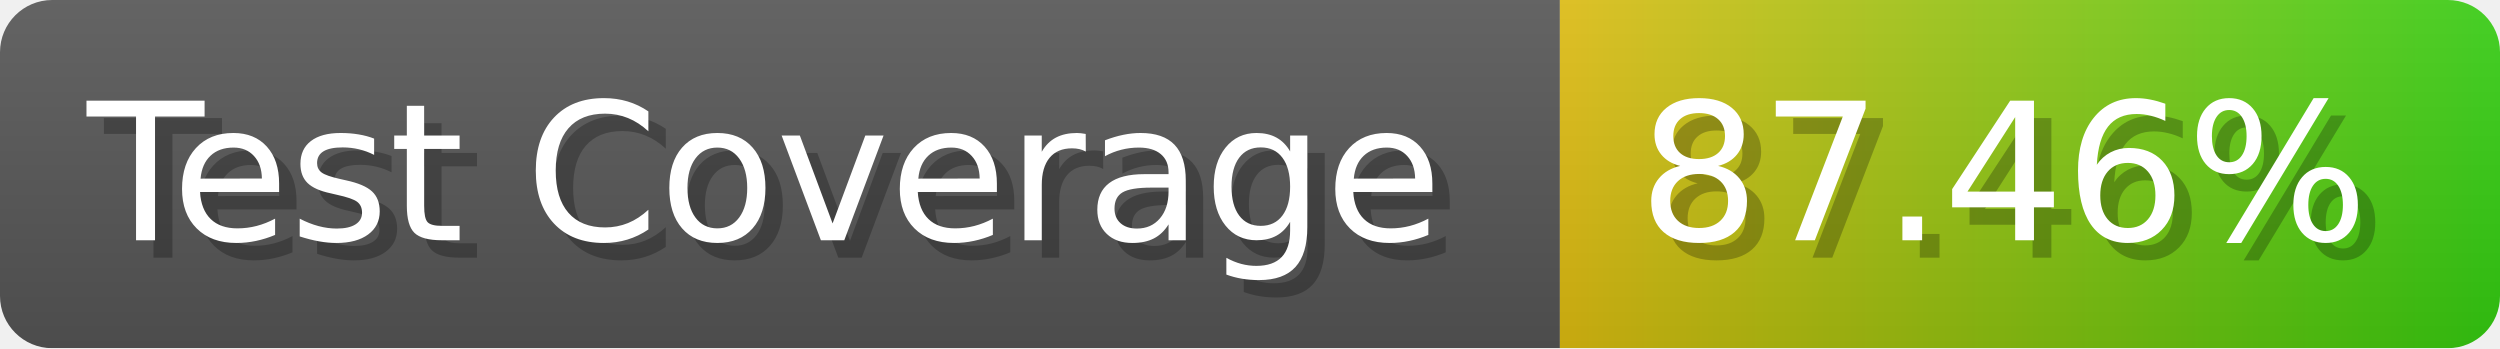
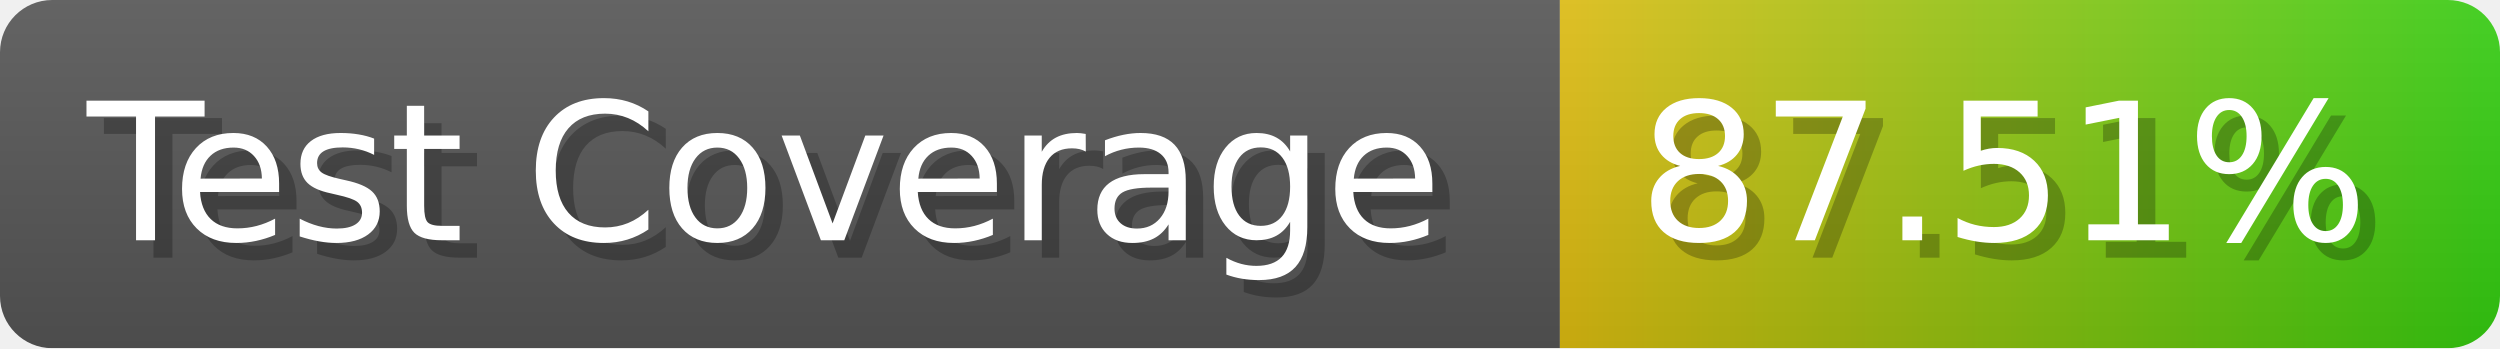
- <svg xmlns="http://www.w3.org/2000/svg" width="143.6" height="20" viewBox="0 0 1436 200" role="img" aria-label="Test Coverage: 87.46%">
+ <svg xmlns="http://www.w3.org/2000/svg" width="143.6" height="20" viewBox="0 0 1436 200" role="img" aria-label="Test Coverage: 87.51%">
  <linearGradient id="a" x2="0" y2="100%">
    <stop offset="0" stop-opacity=".1" stop-color="#EEE" />
    <stop offset="1" stop-opacity=".1" />
  </linearGradient>
  <mask id="m">
    <rect width="1436" height="200" rx="30" fill="#FFF" />
  </mask>
  <g mask="url(#m)">
    <rect width="896" height="200" fill="#555" />
    <rect width="540" height="200" fill="url(#x)" x="896" />
    <rect width="1436" height="200" fill="url(#a)" />
  </g>
  <g aria-hidden="true" fill="#fff" text-anchor="start" font-family="Verdana,DejaVu Sans,sans-serif" font-size="110">
    <text x="60" y="148" textLength="796" fill="#000" opacity="0.25">Test Coverage</text>
    <text x="50" y="138" textLength="796">Test Coverage</text>
-     <text x="951" y="148" textLength="440" fill="#000" opacity="0.25">87.46%</text>
-     <text x="941" y="138" textLength="440">87.46%</text>
+     <text x="951" y="148" textLength="440" fill="#000" opacity="0.25">87.51%</text>
+     <text x="941" y="138" textLength="440">87.51%</text>
  </g>
  <linearGradient id="x" x1="0%" y1="0%" x2="100%" y2="0%">
    <stop offset="0%" style="stop-color:#DB1" />
    <stop offset="100%" style="stop-color:#3C1" />
  </linearGradient>
</svg>
